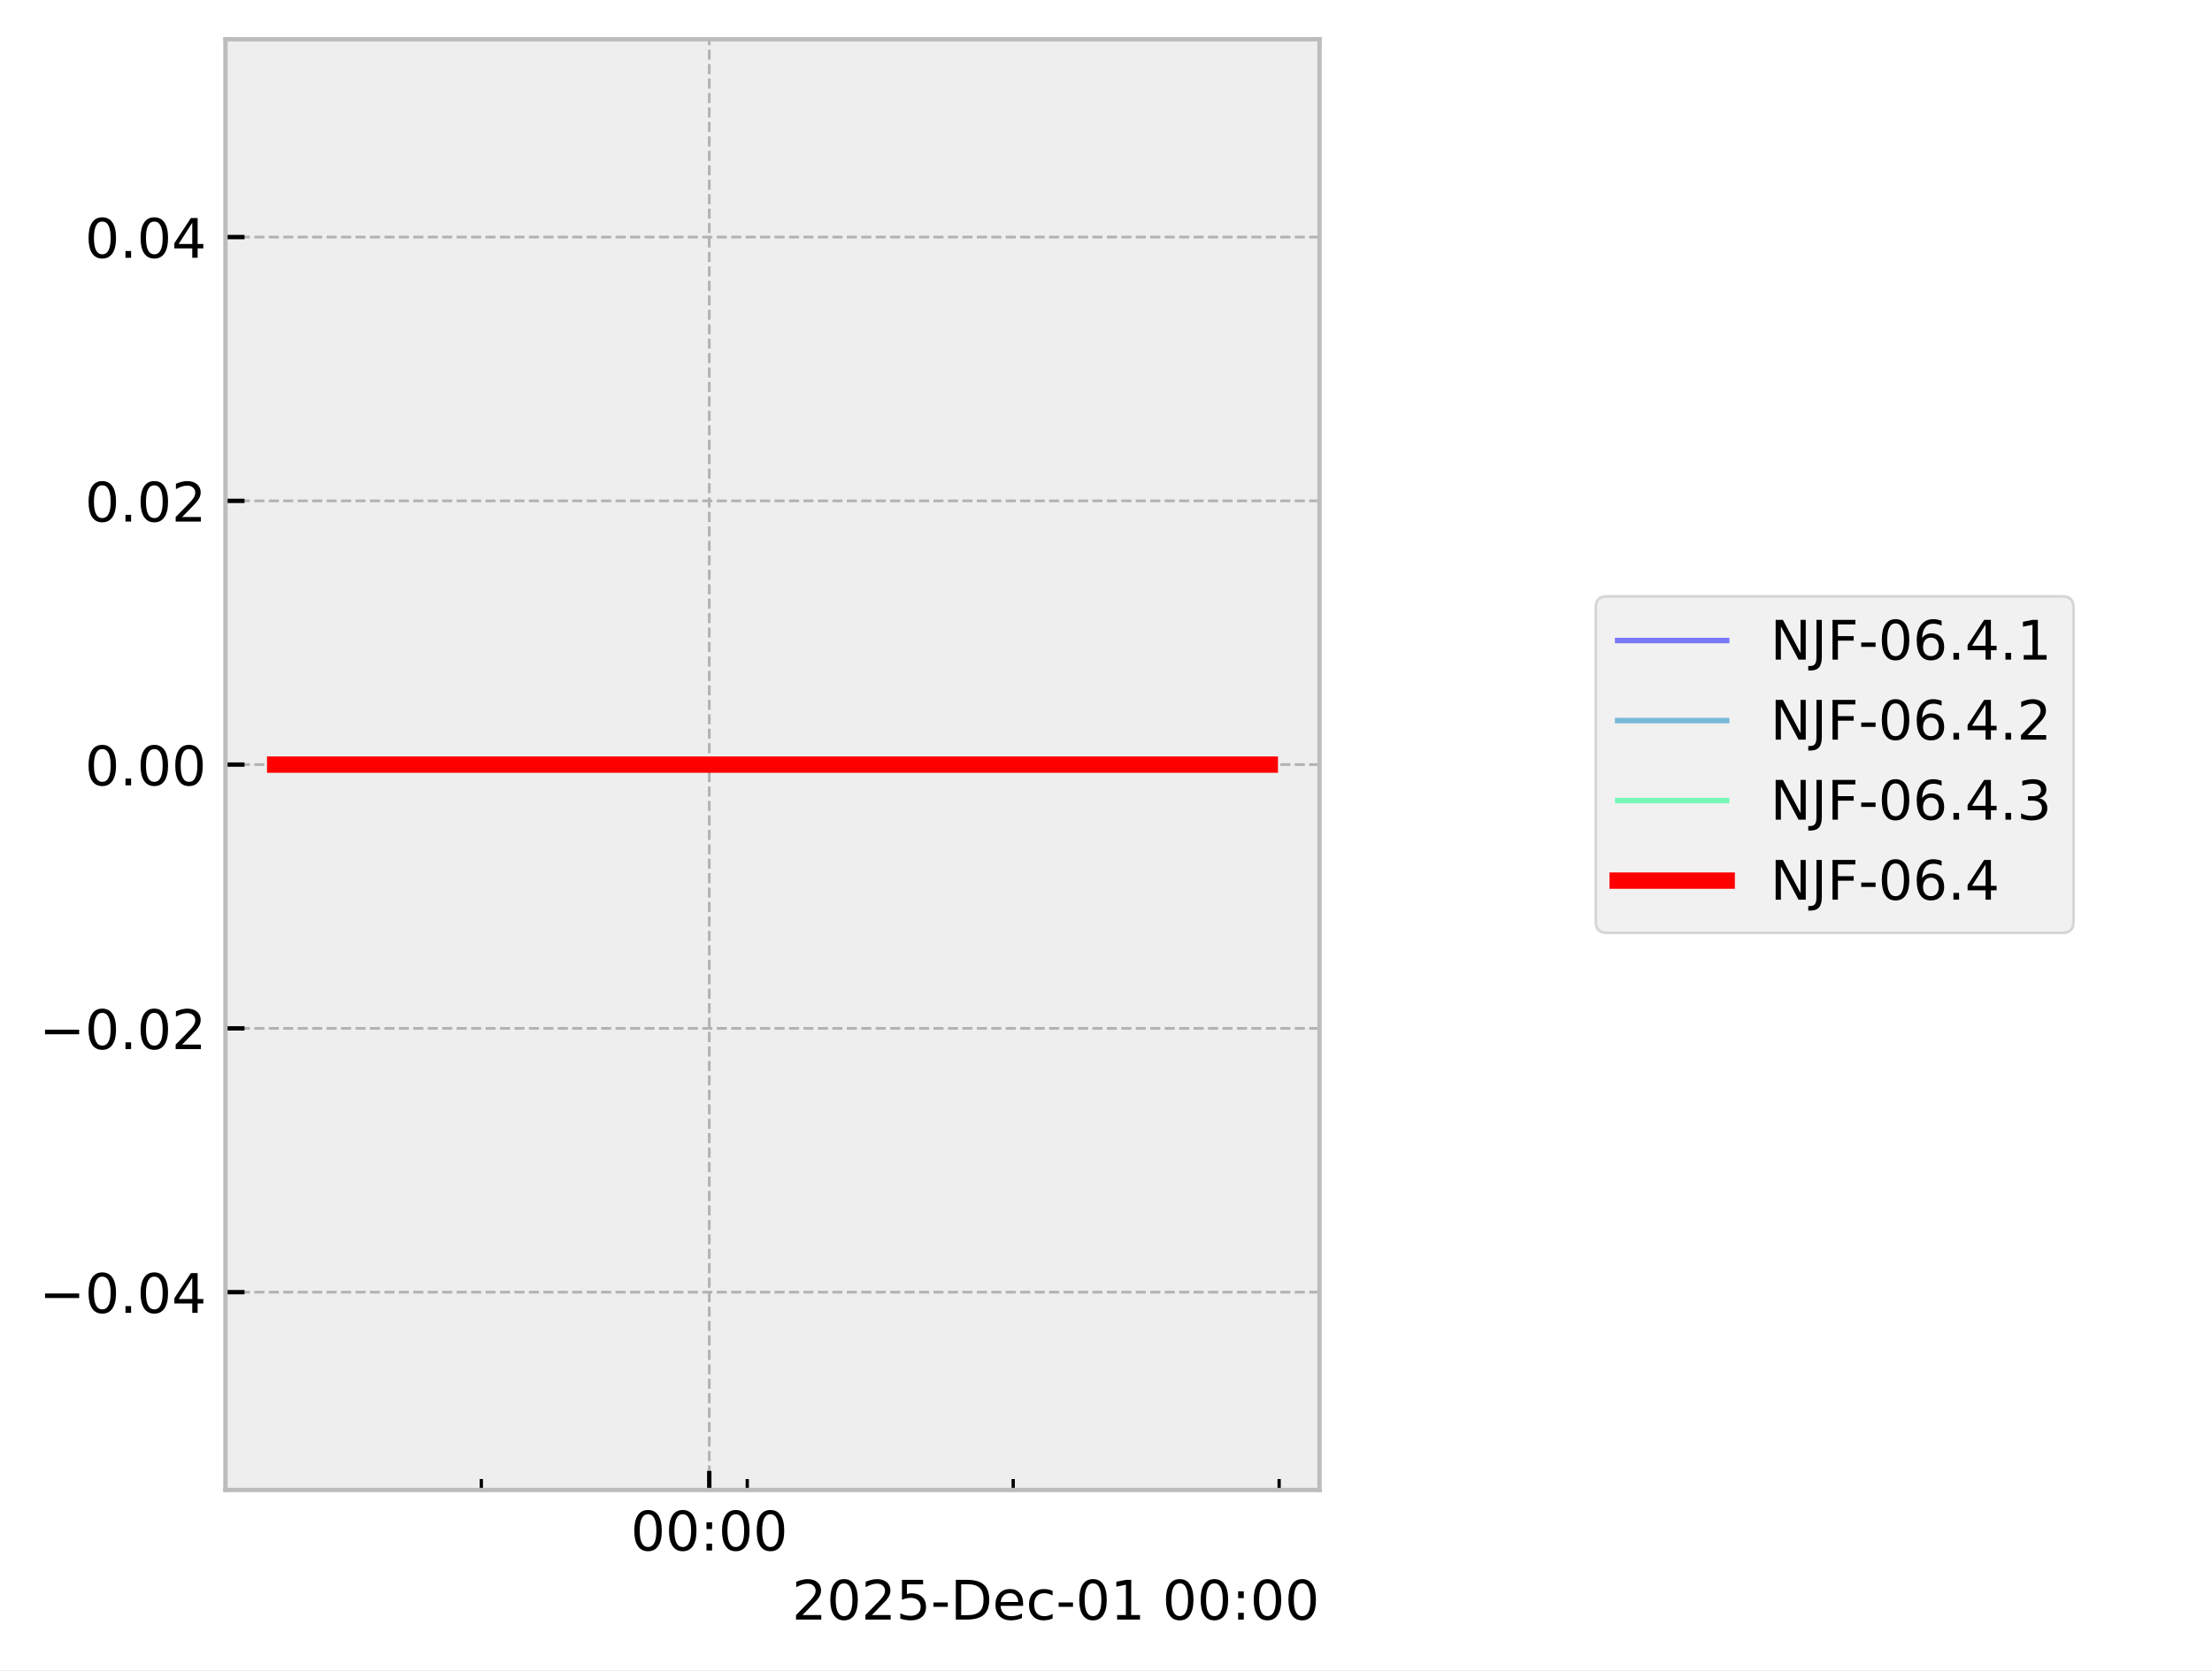
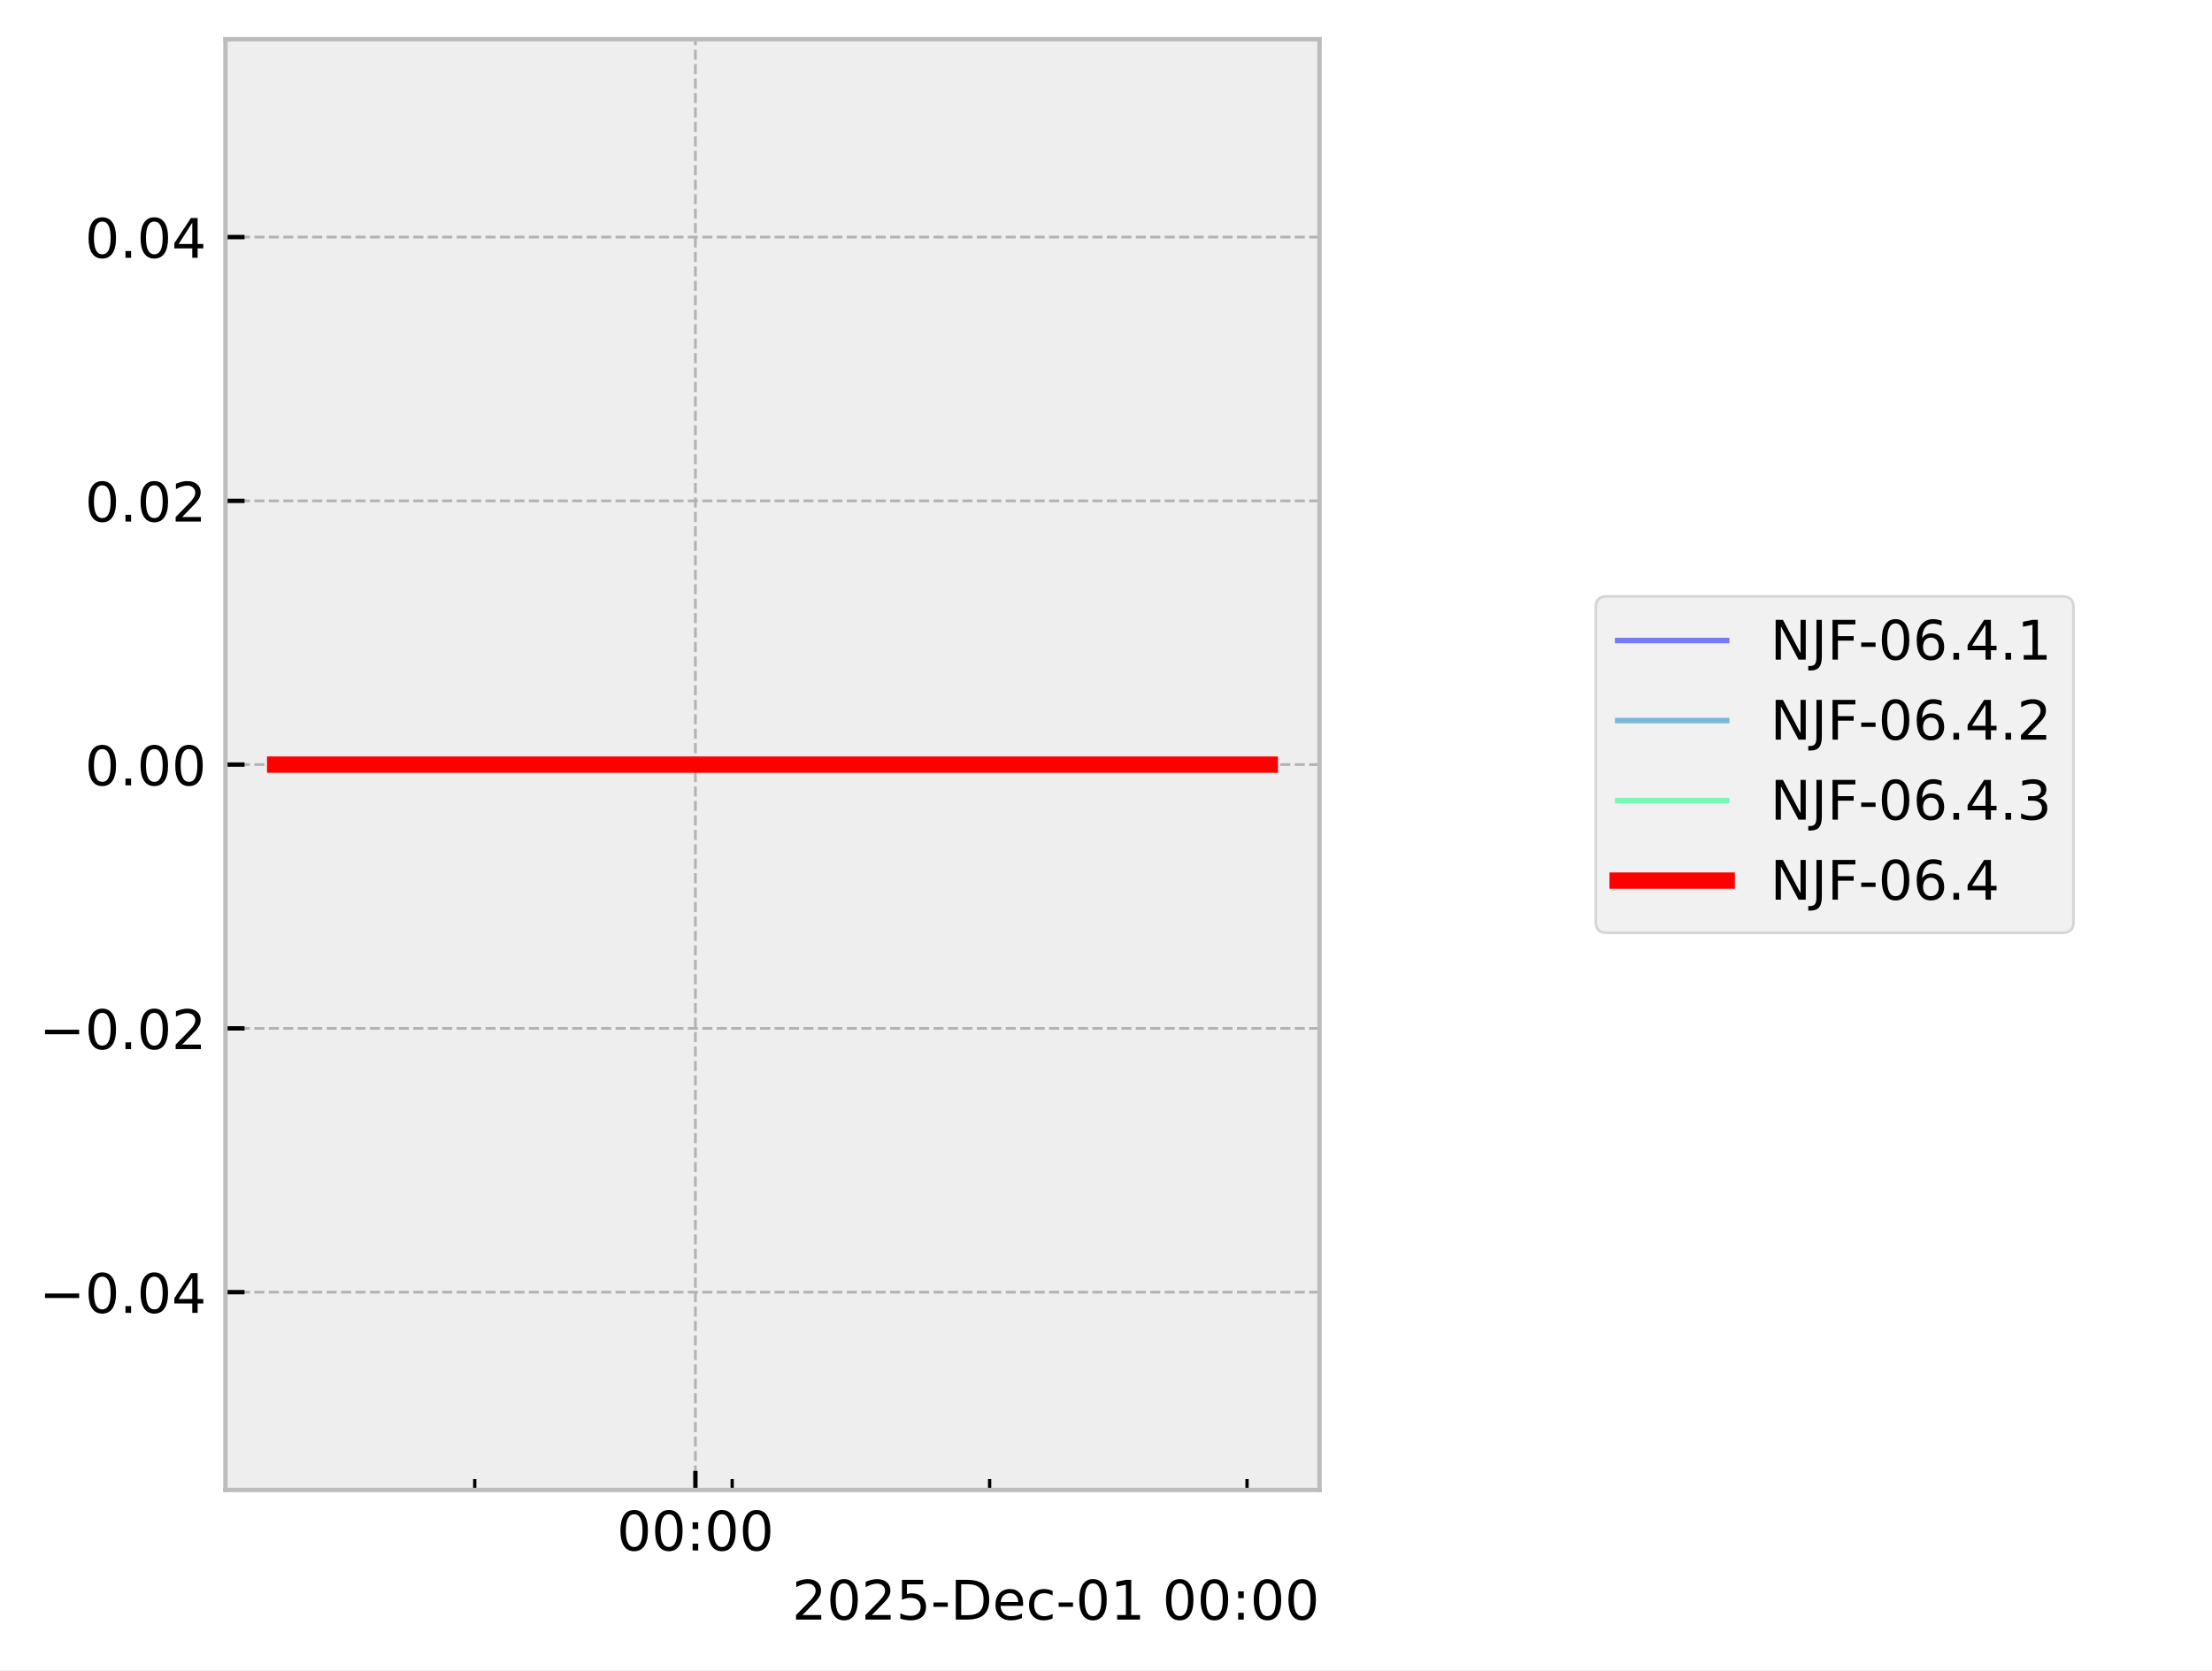
<svg xmlns="http://www.w3.org/2000/svg" xmlns:xlink="http://www.w3.org/1999/xlink" width="405.665pt" height="306.368pt" viewBox="0 0 405.665 306.368" version="1.1">
  <defs>
    <style type="text/css">*{stroke-linejoin: round; stroke-linecap: butt}</style>
  </defs>
  <g id="figure_1">
    <g id="patch_1">
      <path d="M 0 306.368  L 405.665 306.368  L 405.665 0  L 0 0  z " style="fill: #ffffff" />
    </g>
    <g id="axes_1">
      <g id="patch_2">
        <path d="M 41.345 273.312  L 241.991 273.312  L 241.991 7.2  L 41.345 7.2  z " style="fill: #eeeeee" />
      </g>
      <g id="matplotlib.axis_1">
        <g id="xtick_1">
          <g id="line2d_1">
-             <path d="M 130.076 273.312  L 130.076 7.2  " clip-path="url(#p25dda330e2)" style="fill: none; stroke-dasharray: 1.85,0.8; stroke-dashoffset: 0; stroke: #b2b2b2; stroke-width: 0.5" />
+             <path d="M 127.532 273.312  L 127.532 7.2  " clip-path="url(#p8fc1c601cd)" style="fill: none; stroke-dasharray: 1.85,0.8; stroke-dashoffset: 0; stroke: #b2b2b2; stroke-width: 0.5" />
          </g>
          <g id="line2d_2">
            <defs>
-               <path id="med6cc931a2" d="M 0 0  L 0 -3.5  " style="stroke: #000000; stroke-width: 0.8" />
-             </defs>
-             <g>
-               <use xlink:href="#med6cc931a2" x="130.076" y="273.312" style="stroke: #000000; stroke-width: 0.8" />
+               <path id="m2c8c0664d4" d="M 0 0  L 0 -3.5  " style="stroke: #000000; stroke-width: 0.8" />
+             </defs>
+             <g>
+               <use xlink:href="#m2c8c0664d4" x="127.532" y="273.312" style="stroke: #000000; stroke-width: 0.8" />
            </g>
          </g>
          <g id="text_1">
-             <g transform="translate(115.667 284.4104) scale(0.1 -0.1)">
+             <g transform="translate(113.123 284.4104) scale(0.1 -0.1)">
              <defs>
                <path id="DejaVuSans-30" d="M 2034 4250  Q 1547 4250 1301 3770  Q 1056 3291 1056 2328  Q 1056 1369 1301 889  Q 1547 409 2034 409  Q 2525 409 2770 889  Q 3016 1369 3016 2328  Q 3016 3291 2770 3770  Q 2525 4250 2034 4250  z M 2034 4750  Q 2819 4750 3233 4129  Q 3647 3509 3647 2328  Q 3647 1150 3233 529  Q 2819 -91 2034 -91  Q 1250 -91 836 529  Q 422 1150 422 2328  Q 422 3509 836 4129  Q 1250 4750 2034 4750  z " transform="scale(0.015625)" />
                <path id="DejaVuSans-3a" d="M 750 794  L 1409 794  L 1409 0  L 750 0  L 750 794  z M 750 3309  L 1409 3309  L 1409 2516  L 750 2516  L 750 3309  z " transform="scale(0.015625)" />
              </defs>
              <use xlink:href="#DejaVuSans-30" />
              <use xlink:href="#DejaVuSans-30" transform="translate(63.62305 0)" />
              <use xlink:href="#DejaVuSans-3a" transform="translate(127.2461 0)" />
              <use xlink:href="#DejaVuSans-30" transform="translate(160.9375 0)" />
              <use xlink:href="#DejaVuSans-30" transform="translate(224.5605 0)" />
            </g>
          </g>
        </g>
        <g id="xtick_2">
          <g id="line2d_3">
            <defs>
-               <path id="mfb6a540cdc" d="M 0 0  L 0 -2  " style="stroke: #000000; stroke-width: 0.6" />
-             </defs>
-             <g>
-               <use xlink:href="#mfb6a540cdc" x="88.274" y="273.312" style="stroke: #000000; stroke-width: 0.6" />
+               <path id="m93fe26dbcb" d="M 0 0  L 0 -2  " style="stroke: #000000; stroke-width: 0.6" />
+             </defs>
+             <g>
+               <use xlink:href="#m93fe26dbcb" x="87.066" y="273.312" style="stroke: #000000; stroke-width: 0.6" />
            </g>
          </g>
        </g>
        <g id="xtick_3">
          <g id="line2d_4">
            <g>
-               <use xlink:href="#mfb6a540cdc" x="137.043" y="273.312" style="stroke: #000000; stroke-width: 0.6" />
+               <use xlink:href="#m93fe26dbcb" x="134.277" y="273.312" style="stroke: #000000; stroke-width: 0.6" />
            </g>
          </g>
        </g>
        <g id="xtick_4">
          <g id="line2d_5">
            <g>
-               <use xlink:href="#mfb6a540cdc" x="185.813" y="273.312" style="stroke: #000000; stroke-width: 0.6" />
+               <use xlink:href="#m93fe26dbcb" x="181.488" y="273.312" style="stroke: #000000; stroke-width: 0.6" />
            </g>
          </g>
        </g>
        <g id="xtick_5">
          <g id="line2d_6">
            <g>
-               <use xlink:href="#mfb6a540cdc" x="234.583" y="273.312" style="stroke: #000000; stroke-width: 0.6" />
+               <use xlink:href="#m93fe26dbcb" x="228.699" y="273.312" style="stroke: #000000; stroke-width: 0.6" />
            </g>
          </g>
        </g>
        <g id="text_2">
          <g transform="translate(145.2522 297.0886) scale(0.1 -0.1)">
            <defs>
              <path id="DejaVuSans-32" d="M 1228 531  L 3431 531  L 3431 0  L 469 0  L 469 531  Q 828 903 1448 1529  Q 2069 2156 2228 2338  Q 2531 2678 2651 2914  Q 2772 3150 2772 3378  Q 2772 3750 2511 3984  Q 2250 4219 1831 4219  Q 1534 4219 1204 4116  Q 875 4013 500 3803  L 500 4441  Q 881 4594 1212 4672  Q 1544 4750 1819 4750  Q 2544 4750 2975 4387  Q 3406 4025 3406 3419  Q 3406 3131 3298 2873  Q 3191 2616 2906 2266  Q 2828 2175 2409 1742  Q 1991 1309 1228 531  z " transform="scale(0.015625)" />
              <path id="DejaVuSans-35" d="M 691 4666  L 3169 4666  L 3169 4134  L 1269 4134  L 1269 2991  Q 1406 3038 1543 3061  Q 1681 3084 1819 3084  Q 2600 3084 3056 2656  Q 3513 2228 3513 1497  Q 3513 744 3044 326  Q 2575 -91 1722 -91  Q 1428 -91 1123 -41  Q 819 9 494 109  L 494 744  Q 775 591 1075 516  Q 1375 441 1709 441  Q 2250 441 2565 725  Q 2881 1009 2881 1497  Q 2881 1984 2565 2268  Q 2250 2553 1709 2553  Q 1456 2553 1204 2497  Q 953 2441 691 2322  L 691 4666  z " transform="scale(0.015625)" />
              <path id="DejaVuSans-2d" d="M 313 2009  L 1997 2009  L 1997 1497  L 313 1497  L 313 2009  z " transform="scale(0.015625)" />
              <path id="DejaVuSans-44" d="M 1259 4147  L 1259 519  L 2022 519  Q 2988 519 3436 956  Q 3884 1394 3884 2338  Q 3884 3275 3436 3711  Q 2988 4147 2022 4147  L 1259 4147  z M 628 4666  L 1925 4666  Q 3281 4666 3915 4102  Q 4550 3538 4550 2338  Q 4550 1131 3912 565  Q 3275 0 1925 0  L 628 0  L 628 4666  z " transform="scale(0.015625)" />
              <path id="DejaVuSans-65" d="M 3597 1894  L 3597 1613  L 953 1613  Q 991 1019 1311 708  Q 1631 397 2203 397  Q 2534 397 2845 478  Q 3156 559 3463 722  L 3463 178  Q 3153 47 2828 -22  Q 2503 -91 2169 -91  Q 1331 -91 842 396  Q 353 884 353 1716  Q 353 2575 817 3079  Q 1281 3584 2069 3584  Q 2775 3584 3186 3129  Q 3597 2675 3597 1894  z M 3022 2063  Q 3016 2534 2758 2815  Q 2500 3097 2075 3097  Q 1594 3097 1305 2825  Q 1016 2553 972 2059  L 3022 2063  z " transform="scale(0.015625)" />
              <path id="DejaVuSans-63" d="M 3122 3366  L 3122 2828  Q 2878 2963 2633 3030  Q 2388 3097 2138 3097  Q 1578 3097 1268 2742  Q 959 2388 959 1747  Q 959 1106 1268 751  Q 1578 397 2138 397  Q 2388 397 2633 464  Q 2878 531 3122 666  L 3122 134  Q 2881 22 2623 -34  Q 2366 -91 2075 -91  Q 1284 -91 818 406  Q 353 903 353 1747  Q 353 2603 823 3093  Q 1294 3584 2113 3584  Q 2378 3584 2631 3529  Q 2884 3475 3122 3366  z " transform="scale(0.015625)" />
              <path id="DejaVuSans-31" d="M 794 531  L 1825 531  L 1825 4091  L 703 3866  L 703 4441  L 1819 4666  L 2450 4666  L 2450 531  L 3481 531  L 3481 0  L 794 0  L 794 531  z " transform="scale(0.015625)" />
              <path id="DejaVuSans-20" transform="scale(0.015625)" />
            </defs>
            <use xlink:href="#DejaVuSans-32" />
            <use xlink:href="#DejaVuSans-30" transform="translate(63.62305 0)" />
            <use xlink:href="#DejaVuSans-32" transform="translate(127.2461 0)" />
            <use xlink:href="#DejaVuSans-35" transform="translate(190.8691 0)" />
            <use xlink:href="#DejaVuSans-2d" transform="translate(254.4922 0)" />
            <use xlink:href="#DejaVuSans-44" transform="translate(290.5762 0)" />
            <use xlink:href="#DejaVuSans-65" transform="translate(367.5781 0)" />
            <use xlink:href="#DejaVuSans-63" transform="translate(429.1016 0)" />
            <use xlink:href="#DejaVuSans-2d" transform="translate(484.082 0)" />
            <use xlink:href="#DejaVuSans-30" transform="translate(520.166 0)" />
            <use xlink:href="#DejaVuSans-31" transform="translate(583.7891 0)" />
            <use xlink:href="#DejaVuSans-20" transform="translate(647.4121 0)" />
            <use xlink:href="#DejaVuSans-30" transform="translate(679.1992 0)" />
            <use xlink:href="#DejaVuSans-30" transform="translate(742.8223 0)" />
            <use xlink:href="#DejaVuSans-3a" transform="translate(806.4453 0)" />
            <use xlink:href="#DejaVuSans-30" transform="translate(840.1367 0)" />
            <use xlink:href="#DejaVuSans-30" transform="translate(903.7598 0)" />
          </g>
        </g>
      </g>
      <g id="matplotlib.axis_2">
        <g id="ytick_1">
          <g id="line2d_7">
-             <path d="M 41.345 237.024  L 241.991 237.024  " clip-path="url(#p25dda330e2)" style="fill: none; stroke-dasharray: 1.85,0.8; stroke-dashoffset: 0; stroke: #b2b2b2; stroke-width: 0.5" />
+             <path d="M 41.345 237.024  L 241.991 237.024  " clip-path="url(#p8fc1c601cd)" style="fill: none; stroke-dasharray: 1.85,0.8; stroke-dashoffset: 0; stroke: #b2b2b2; stroke-width: 0.5" />
          </g>
          <g id="line2d_8">
            <defs>
-               <path id="m01c5bac20c" d="M 0 0  L 3.5 0  " style="stroke: #000000; stroke-width: 0.8" />
-             </defs>
-             <g>
-               <use xlink:href="#m01c5bac20c" x="41.345" y="237.024" style="stroke: #000000; stroke-width: 0.8" />
+               <path id="md56273bca3" d="M 0 0  L 3.5 0  " style="stroke: #000000; stroke-width: 0.8" />
+             </defs>
+             <g>
+               <use xlink:href="#md56273bca3" x="41.345" y="237.024" style="stroke: #000000; stroke-width: 0.8" />
            </g>
          </g>
          <g id="text_3">
            <g transform="translate(7.2 240.8232) scale(0.1 -0.1)">
              <defs>
                <path id="DejaVuSans-2212" d="M 678 2272  L 4684 2272  L 4684 1741  L 678 1741  L 678 2272  z " transform="scale(0.015625)" />
                <path id="DejaVuSans-2e" d="M 684 794  L 1344 794  L 1344 0  L 684 0  L 684 794  z " transform="scale(0.015625)" />
                <path id="DejaVuSans-34" d="M 2419 4116  L 825 1625  L 2419 1625  L 2419 4116  z M 2253 4666  L 3047 4666  L 3047 1625  L 3713 1625  L 3713 1100  L 3047 1100  L 3047 0  L 2419 0  L 2419 1100  L 313 1100  L 313 1709  L 2253 4666  z " transform="scale(0.015625)" />
              </defs>
              <use xlink:href="#DejaVuSans-2212" />
              <use xlink:href="#DejaVuSans-30" transform="translate(83.78906 0)" />
              <use xlink:href="#DejaVuSans-2e" transform="translate(147.4121 0)" />
              <use xlink:href="#DejaVuSans-30" transform="translate(179.1992 0)" />
              <use xlink:href="#DejaVuSans-34" transform="translate(242.8223 0)" />
            </g>
          </g>
        </g>
        <g id="ytick_2">
          <g id="line2d_9">
-             <path d="M 41.345 188.64  L 241.991 188.64  " clip-path="url(#p25dda330e2)" style="fill: none; stroke-dasharray: 1.85,0.8; stroke-dashoffset: 0; stroke: #b2b2b2; stroke-width: 0.5" />
+             <path d="M 41.345 188.64  L 241.991 188.64  " clip-path="url(#p8fc1c601cd)" style="fill: none; stroke-dasharray: 1.85,0.8; stroke-dashoffset: 0; stroke: #b2b2b2; stroke-width: 0.5" />
          </g>
          <g id="line2d_10">
            <g>
-               <use xlink:href="#m01c5bac20c" x="41.345" y="188.64" style="stroke: #000000; stroke-width: 0.8" />
+               <use xlink:href="#md56273bca3" x="41.345" y="188.64" style="stroke: #000000; stroke-width: 0.8" />
            </g>
          </g>
          <g id="text_4">
            <g transform="translate(7.2 192.4392) scale(0.1 -0.1)">
              <use xlink:href="#DejaVuSans-2212" />
              <use xlink:href="#DejaVuSans-30" transform="translate(83.78906 0)" />
              <use xlink:href="#DejaVuSans-2e" transform="translate(147.4121 0)" />
              <use xlink:href="#DejaVuSans-30" transform="translate(179.1992 0)" />
              <use xlink:href="#DejaVuSans-32" transform="translate(242.8223 0)" />
            </g>
          </g>
        </g>
        <g id="ytick_3">
          <g id="line2d_11">
-             <path d="M 41.345 140.256  L 241.991 140.256  " clip-path="url(#p25dda330e2)" style="fill: none; stroke-dasharray: 1.85,0.8; stroke-dashoffset: 0; stroke: #b2b2b2; stroke-width: 0.5" />
+             <path d="M 41.345 140.256  L 241.991 140.256  " clip-path="url(#p8fc1c601cd)" style="fill: none; stroke-dasharray: 1.85,0.8; stroke-dashoffset: 0; stroke: #b2b2b2; stroke-width: 0.5" />
          </g>
          <g id="line2d_12">
            <g>
-               <use xlink:href="#m01c5bac20c" x="41.345" y="140.256" style="stroke: #000000; stroke-width: 0.8" />
+               <use xlink:href="#md56273bca3" x="41.345" y="140.256" style="stroke: #000000; stroke-width: 0.8" />
            </g>
          </g>
          <g id="text_5">
            <g transform="translate(15.57969 144.0552) scale(0.1 -0.1)">
              <use xlink:href="#DejaVuSans-30" />
              <use xlink:href="#DejaVuSans-2e" transform="translate(63.62305 0)" />
              <use xlink:href="#DejaVuSans-30" transform="translate(95.41016 0)" />
              <use xlink:href="#DejaVuSans-30" transform="translate(159.0332 0)" />
            </g>
          </g>
        </g>
        <g id="ytick_4">
          <g id="line2d_13">
-             <path d="M 41.345 91.872  L 241.991 91.872  " clip-path="url(#p25dda330e2)" style="fill: none; stroke-dasharray: 1.85,0.8; stroke-dashoffset: 0; stroke: #b2b2b2; stroke-width: 0.5" />
+             <path d="M 41.345 91.872  L 241.991 91.872  " clip-path="url(#p8fc1c601cd)" style="fill: none; stroke-dasharray: 1.85,0.8; stroke-dashoffset: 0; stroke: #b2b2b2; stroke-width: 0.5" />
          </g>
          <g id="line2d_14">
            <g>
-               <use xlink:href="#m01c5bac20c" x="41.345" y="91.872" style="stroke: #000000; stroke-width: 0.8" />
+               <use xlink:href="#md56273bca3" x="41.345" y="91.872" style="stroke: #000000; stroke-width: 0.8" />
            </g>
          </g>
          <g id="text_6">
            <g transform="translate(15.57969 95.67122) scale(0.1 -0.1)">
              <use xlink:href="#DejaVuSans-30" />
              <use xlink:href="#DejaVuSans-2e" transform="translate(63.62305 0)" />
              <use xlink:href="#DejaVuSans-30" transform="translate(95.41016 0)" />
              <use xlink:href="#DejaVuSans-32" transform="translate(159.0332 0)" />
            </g>
          </g>
        </g>
        <g id="ytick_5">
          <g id="line2d_15">
-             <path d="M 41.345 43.488  L 241.991 43.488  " clip-path="url(#p25dda330e2)" style="fill: none; stroke-dasharray: 1.85,0.8; stroke-dashoffset: 0; stroke: #b2b2b2; stroke-width: 0.5" />
+             <path d="M 41.345 43.488  L 241.991 43.488  " clip-path="url(#p8fc1c601cd)" style="fill: none; stroke-dasharray: 1.85,0.8; stroke-dashoffset: 0; stroke: #b2b2b2; stroke-width: 0.5" />
          </g>
          <g id="line2d_16">
            <g>
-               <use xlink:href="#m01c5bac20c" x="41.345" y="43.488" style="stroke: #000000; stroke-width: 0.8" />
+               <use xlink:href="#md56273bca3" x="41.345" y="43.488" style="stroke: #000000; stroke-width: 0.8" />
            </g>
          </g>
          <g id="text_7">
            <g transform="translate(15.57969 47.28722) scale(0.1 -0.1)">
              <use xlink:href="#DejaVuSans-30" />
              <use xlink:href="#DejaVuSans-2e" transform="translate(63.62305 0)" />
              <use xlink:href="#DejaVuSans-30" transform="translate(95.41016 0)" />
              <use xlink:href="#DejaVuSans-34" transform="translate(159.0332 0)" />
            </g>
          </g>
        </g>
      </g>
      <g id="line2d_17">
-         <path d="M 50.466 140.256  L 56.611 140.256  L 83.752 140.256  L 85.67 140.256  L 92.448 140.256  L 98.744 140.256  L 141.711 140.256  L 153.317 140.256  L 155.037 140.256  L 155.364 140.256  L 160.983 140.256  L 184.186 140.256  L 188.684 140.256  L 189.596 140.256  L 232.563 140.256  L 232.871 140.256  " clip-path="url(#p25dda330e2)" style="fill: none; stroke: #0000ff; stroke-opacity: 0.5; stroke-linecap: square" />
+         <path d="M 50.466 140.256  L 56.414 140.256  L 82.688 140.256  L 84.545 140.256  L 91.107 140.256  L 97.202 140.256  L 138.795 140.256  L 150.03 140.256  L 151.695 140.256  L 152.012 140.256  L 157.451 140.256  L 179.913 140.256  L 184.267 140.256  L 185.15 140.256  L 226.744 140.256  L 232.584 140.256  L 232.871 140.256  " clip-path="url(#p8fc1c601cd)" style="fill: none; stroke: #0000ff; stroke-opacity: 0.5; stroke-linecap: square" />
      </g>
      <g id="line2d_18">
-         <path d="M 50.466 140.256  L 56.611 140.256  L 83.752 140.256  L 85.67 140.256  L 92.448 140.256  L 98.744 140.256  L 141.711 140.256  L 153.317 140.256  L 155.037 140.256  L 155.364 140.256  L 160.983 140.256  L 184.186 140.256  L 188.684 140.256  L 189.596 140.256  L 232.563 140.256  L 232.871 140.256  " clip-path="url(#p25dda330e2)" style="fill: none; stroke: #0080bf; stroke-opacity: 0.5; stroke-linecap: square" />
+         <path d="M 50.466 140.256  L 56.414 140.256  L 82.688 140.256  L 84.545 140.256  L 91.107 140.256  L 97.202 140.256  L 138.795 140.256  L 150.03 140.256  L 151.695 140.256  L 152.012 140.256  L 157.451 140.256  L 179.913 140.256  L 184.267 140.256  L 185.15 140.256  L 226.744 140.256  L 232.584 140.256  L 232.871 140.256  " clip-path="url(#p8fc1c601cd)" style="fill: none; stroke: #0080bf; stroke-opacity: 0.5; stroke-linecap: square" />
      </g>
      <g id="line2d_19">
-         <path d="M 50.466 140.256  L 56.611 140.256  L 83.752 140.256  L 85.67 140.256  L 92.448 140.256  L 98.744 140.256  L 141.711 140.256  L 153.317 140.256  L 155.037 140.256  L 155.364 140.256  L 160.983 140.256  L 184.186 140.256  L 188.684 140.256  L 189.596 140.256  L 232.563 140.256  L 232.871 140.256  " clip-path="url(#p25dda330e2)" style="fill: none; stroke: #00ff80; stroke-opacity: 0.5; stroke-linecap: square" />
+         <path d="M 50.466 140.256  L 56.414 140.256  L 82.688 140.256  L 84.545 140.256  L 91.107 140.256  L 97.202 140.256  L 138.795 140.256  L 150.03 140.256  L 151.695 140.256  L 152.012 140.256  L 157.451 140.256  L 179.913 140.256  L 184.267 140.256  L 185.15 140.256  L 226.744 140.256  L 232.584 140.256  L 232.871 140.256  " clip-path="url(#p8fc1c601cd)" style="fill: none; stroke: #00ff80; stroke-opacity: 0.5; stroke-linecap: square" />
      </g>
      <g id="line2d_20">
-         <path d="M 50.466 140.256  L 56.611 140.256  L 83.752 140.256  L 85.67 140.256  L 92.448 140.256  L 98.744 140.256  L 141.711 140.256  L 153.317 140.256  L 155.037 140.256  L 155.364 140.256  L 160.983 140.256  L 184.186 140.256  L 188.684 140.256  L 189.596 140.256  L 232.563 140.256  L 232.871 140.256  " clip-path="url(#p25dda330e2)" style="fill: none; stroke: #ff0000; stroke-width: 3; stroke-linecap: square" />
+         <path d="M 50.466 140.256  L 56.414 140.256  L 82.688 140.256  L 84.545 140.256  L 91.107 140.256  L 97.202 140.256  L 138.795 140.256  L 150.03 140.256  L 151.695 140.256  L 152.012 140.256  L 157.451 140.256  L 179.913 140.256  L 184.267 140.256  L 185.15 140.256  L 226.744 140.256  L 232.584 140.256  L 232.871 140.256  " clip-path="url(#p8fc1c601cd)" style="fill: none; stroke: #ff0000; stroke-width: 3; stroke-linecap: square" />
      </g>
      <g id="patch_3">
        <path d="M 41.345 273.312  L 41.345 7.2  " style="fill: none; stroke: #bcbcbc; stroke-width: 0.8; stroke-linejoin: miter; stroke-linecap: square" />
      </g>
      <g id="patch_4">
        <path d="M 241.991 273.312  L 241.991 7.2  " style="fill: none; stroke: #bcbcbc; stroke-width: 0.8; stroke-linejoin: miter; stroke-linecap: square" />
      </g>
      <g id="patch_5">
        <path d="M 41.345 273.312  L 241.991 273.312  " style="fill: none; stroke: #bcbcbc; stroke-width: 0.8; stroke-linejoin: miter; stroke-linecap: square" />
      </g>
      <g id="patch_6">
        <path d="M 41.345 7.2  L 241.991 7.2  " style="fill: none; stroke: #bcbcbc; stroke-width: 0.8; stroke-linejoin: miter; stroke-linecap: square" />
      </g>
    </g>
    <g id="axes_2">
      <g id="legend_1">
        <g id="patch_7">
          <path d="M 294.663 171.112  L 378.259 171.112  Q 380.259 171.112 380.259 169.112  L 380.259 111.4  Q 380.259 109.4 378.259 109.4  L 294.663 109.4  Q 292.663 109.4 292.663 111.4  L 292.663 169.112  Q 292.663 171.112 294.663 171.112  z " style="fill: #eeeeee; opacity: 0.8; stroke: #cccccc; stroke-width: 0.5; stroke-linejoin: miter" />
        </g>
        <g id="line2d_21">
          <path d="M 296.663 117.498  L 306.663 117.498  L 316.663 117.498  " style="fill: none; stroke: #0000ff; stroke-opacity: 0.5; stroke-linecap: square" />
        </g>
        <g id="text_8">
          <g transform="translate(324.6626 120.9982) scale(0.1 -0.1)">
            <defs>
              <path id="DejaVuSans-4e" d="M 628 4666  L 1478 4666  L 3547 763  L 3547 4666  L 4159 4666  L 4159 0  L 3309 0  L 1241 3903  L 1241 0  L 628 0  L 628 4666  z " transform="scale(0.015625)" />
              <path id="DejaVuSans-4a" d="M 628 4666  L 1259 4666  L 1259 325  Q 1259 -519 939 -900  Q 619 -1281 -91 -1281  L -331 -1281  L -331 -750  L -134 -750  Q 284 -750 456 -515  Q 628 -281 628 325  L 628 4666  z " transform="scale(0.015625)" />
              <path id="DejaVuSans-46" d="M 628 4666  L 3309 4666  L 3309 4134  L 1259 4134  L 1259 2759  L 3109 2759  L 3109 2228  L 1259 2228  L 1259 0  L 628 0  L 628 4666  z " transform="scale(0.015625)" />
              <path id="DejaVuSans-36" d="M 2113 2584  Q 1688 2584 1439 2293  Q 1191 2003 1191 1497  Q 1191 994 1439 701  Q 1688 409 2113 409  Q 2538 409 2786 701  Q 3034 994 3034 1497  Q 3034 2003 2786 2293  Q 2538 2584 2113 2584  z M 3366 4563  L 3366 3988  Q 3128 4100 2886 4159  Q 2644 4219 2406 4219  Q 1781 4219 1451 3797  Q 1122 3375 1075 2522  Q 1259 2794 1537 2939  Q 1816 3084 2150 3084  Q 2853 3084 3261 2657  Q 3669 2231 3669 1497  Q 3669 778 3244 343  Q 2819 -91 2113 -91  Q 1303 -91 875 529  Q 447 1150 447 2328  Q 447 3434 972 4092  Q 1497 4750 2381 4750  Q 2619 4750 2861 4703  Q 3103 4656 3366 4563  z " transform="scale(0.015625)" />
            </defs>
            <use xlink:href="#DejaVuSans-4e" />
            <use xlink:href="#DejaVuSans-4a" transform="translate(74.80469 0)" />
            <use xlink:href="#DejaVuSans-46" transform="translate(104.2969 0)" />
            <use xlink:href="#DejaVuSans-2d" transform="translate(161.8164 0)" />
            <use xlink:href="#DejaVuSans-30" transform="translate(197.9004 0)" />
            <use xlink:href="#DejaVuSans-36" transform="translate(261.5234 0)" />
            <use xlink:href="#DejaVuSans-2e" transform="translate(325.1465 0)" />
            <use xlink:href="#DejaVuSans-34" transform="translate(356.9336 0)" />
            <use xlink:href="#DejaVuSans-2e" transform="translate(420.5566 0)" />
            <use xlink:href="#DejaVuSans-31" transform="translate(452.3438 0)" />
          </g>
        </g>
        <g id="line2d_22">
          <path d="M 296.663 132.176  L 306.663 132.176  L 316.663 132.176  " style="fill: none; stroke: #0080bf; stroke-opacity: 0.5; stroke-linecap: square" />
        </g>
        <g id="text_9">
          <g transform="translate(324.6626 135.6763) scale(0.1 -0.1)">
            <use xlink:href="#DejaVuSans-4e" />
            <use xlink:href="#DejaVuSans-4a" transform="translate(74.80469 0)" />
            <use xlink:href="#DejaVuSans-46" transform="translate(104.2969 0)" />
            <use xlink:href="#DejaVuSans-2d" transform="translate(161.8164 0)" />
            <use xlink:href="#DejaVuSans-30" transform="translate(197.9004 0)" />
            <use xlink:href="#DejaVuSans-36" transform="translate(261.5234 0)" />
            <use xlink:href="#DejaVuSans-2e" transform="translate(325.1465 0)" />
            <use xlink:href="#DejaVuSans-34" transform="translate(356.9336 0)" />
            <use xlink:href="#DejaVuSans-2e" transform="translate(420.5566 0)" />
            <use xlink:href="#DejaVuSans-32" transform="translate(452.3438 0)" />
          </g>
        </g>
        <g id="line2d_23">
          <path d="M 296.663 146.854  L 306.663 146.854  L 316.663 146.854  " style="fill: none; stroke: #00ff80; stroke-opacity: 0.5; stroke-linecap: square" />
        </g>
        <g id="text_10">
          <g transform="translate(324.6626 150.3544) scale(0.1 -0.1)">
            <defs>
              <path id="DejaVuSans-33" d="M 2597 2516  Q 3050 2419 3304 2112  Q 3559 1806 3559 1356  Q 3559 666 3084 287  Q 2609 -91 1734 -91  Q 1441 -91 1130 -33  Q 819 25 488 141  L 488 750  Q 750 597 1062 519  Q 1375 441 1716 441  Q 2309 441 2620 675  Q 2931 909 2931 1356  Q 2931 1769 2642 2001  Q 2353 2234 1838 2234  L 1294 2234  L 1294 2753  L 1863 2753  Q 2328 2753 2575 2939  Q 2822 3125 2822 3475  Q 2822 3834 2567 4026  Q 2313 4219 1838 4219  Q 1578 4219 1281 4162  Q 984 4106 628 3988  L 628 4550  Q 988 4650 1302 4700  Q 1616 4750 1894 4750  Q 2613 4750 3031 4423  Q 3450 4097 3450 3541  Q 3450 3153 3228 2886  Q 3006 2619 2597 2516  z " transform="scale(0.015625)" />
            </defs>
            <use xlink:href="#DejaVuSans-4e" />
            <use xlink:href="#DejaVuSans-4a" transform="translate(74.80469 0)" />
            <use xlink:href="#DejaVuSans-46" transform="translate(104.2969 0)" />
            <use xlink:href="#DejaVuSans-2d" transform="translate(161.8164 0)" />
            <use xlink:href="#DejaVuSans-30" transform="translate(197.9004 0)" />
            <use xlink:href="#DejaVuSans-36" transform="translate(261.5234 0)" />
            <use xlink:href="#DejaVuSans-2e" transform="translate(325.1465 0)" />
            <use xlink:href="#DejaVuSans-34" transform="translate(356.9336 0)" />
            <use xlink:href="#DejaVuSans-2e" transform="translate(420.5566 0)" />
            <use xlink:href="#DejaVuSans-33" transform="translate(452.3438 0)" />
          </g>
        </g>
        <g id="line2d_24">
          <path d="M 296.663 161.533  L 306.663 161.533  L 316.663 161.533  " style="fill: none; stroke: #ff0000; stroke-width: 3; stroke-linecap: square" />
        </g>
        <g id="text_11">
          <g transform="translate(324.6626 165.0326) scale(0.1 -0.1)">
            <use xlink:href="#DejaVuSans-4e" />
            <use xlink:href="#DejaVuSans-4a" transform="translate(74.80469 0)" />
            <use xlink:href="#DejaVuSans-46" transform="translate(104.2969 0)" />
            <use xlink:href="#DejaVuSans-2d" transform="translate(161.8164 0)" />
            <use xlink:href="#DejaVuSans-30" transform="translate(197.9004 0)" />
            <use xlink:href="#DejaVuSans-36" transform="translate(261.5234 0)" />
            <use xlink:href="#DejaVuSans-2e" transform="translate(325.1465 0)" />
            <use xlink:href="#DejaVuSans-34" transform="translate(356.9336 0)" />
          </g>
        </g>
      </g>
    </g>
  </g>
  <defs>
-     <clipPath id="p25dda330e2">
+     <clipPath id="p8fc1c601cd">
      <rect x="41.345" y="7.2" width="200.646" height="266.112" />
    </clipPath>
  </defs>
</svg>
